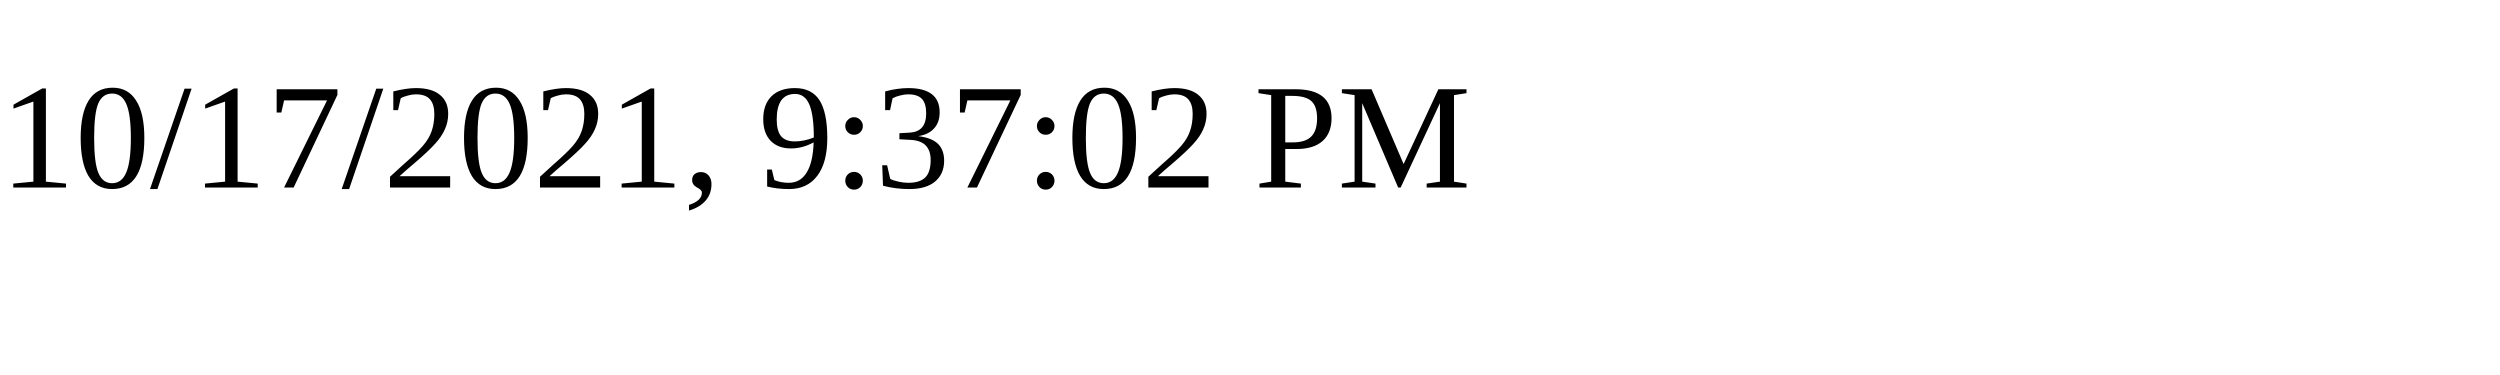
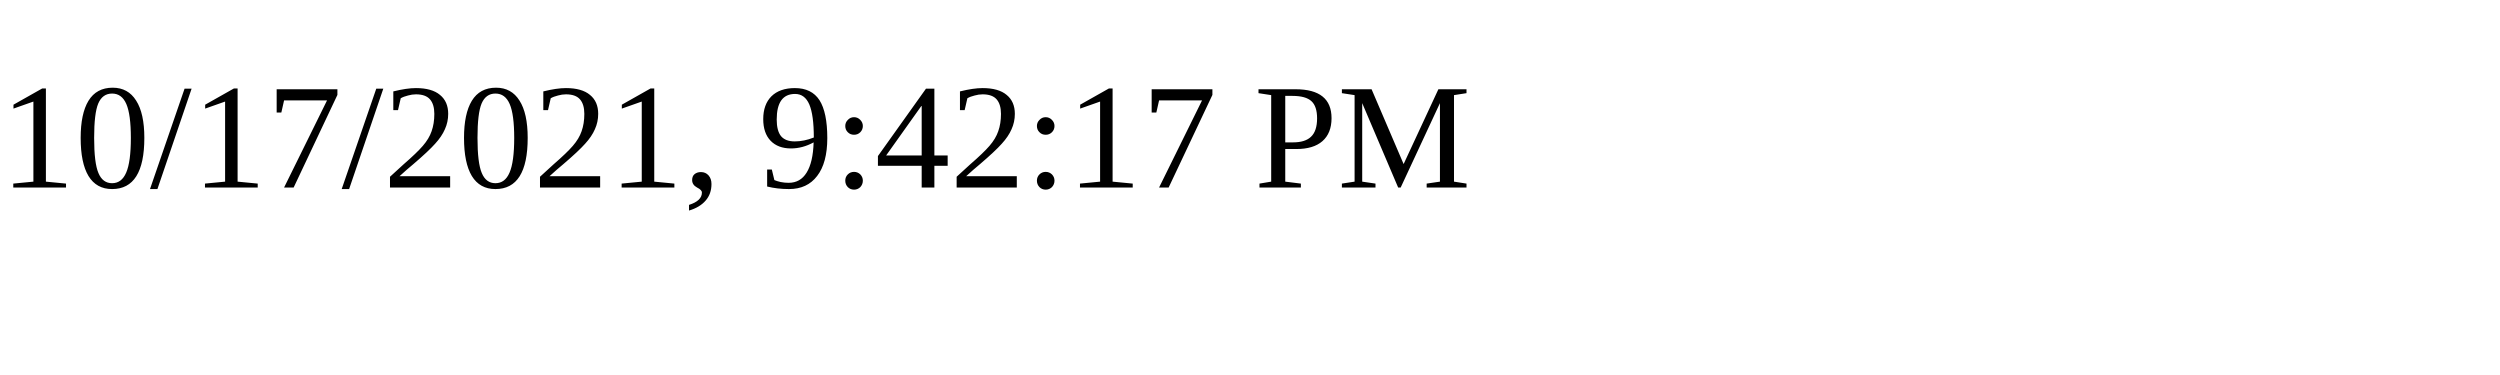
<svg xmlns="http://www.w3.org/2000/svg" height="30" width="200">
-   <text x="0" y="15">10/17/2021, 9:37:02 PM</text>
+   <text x="0" y="15">10/17/2021, 9:42:17 PM</text>
</svg>
